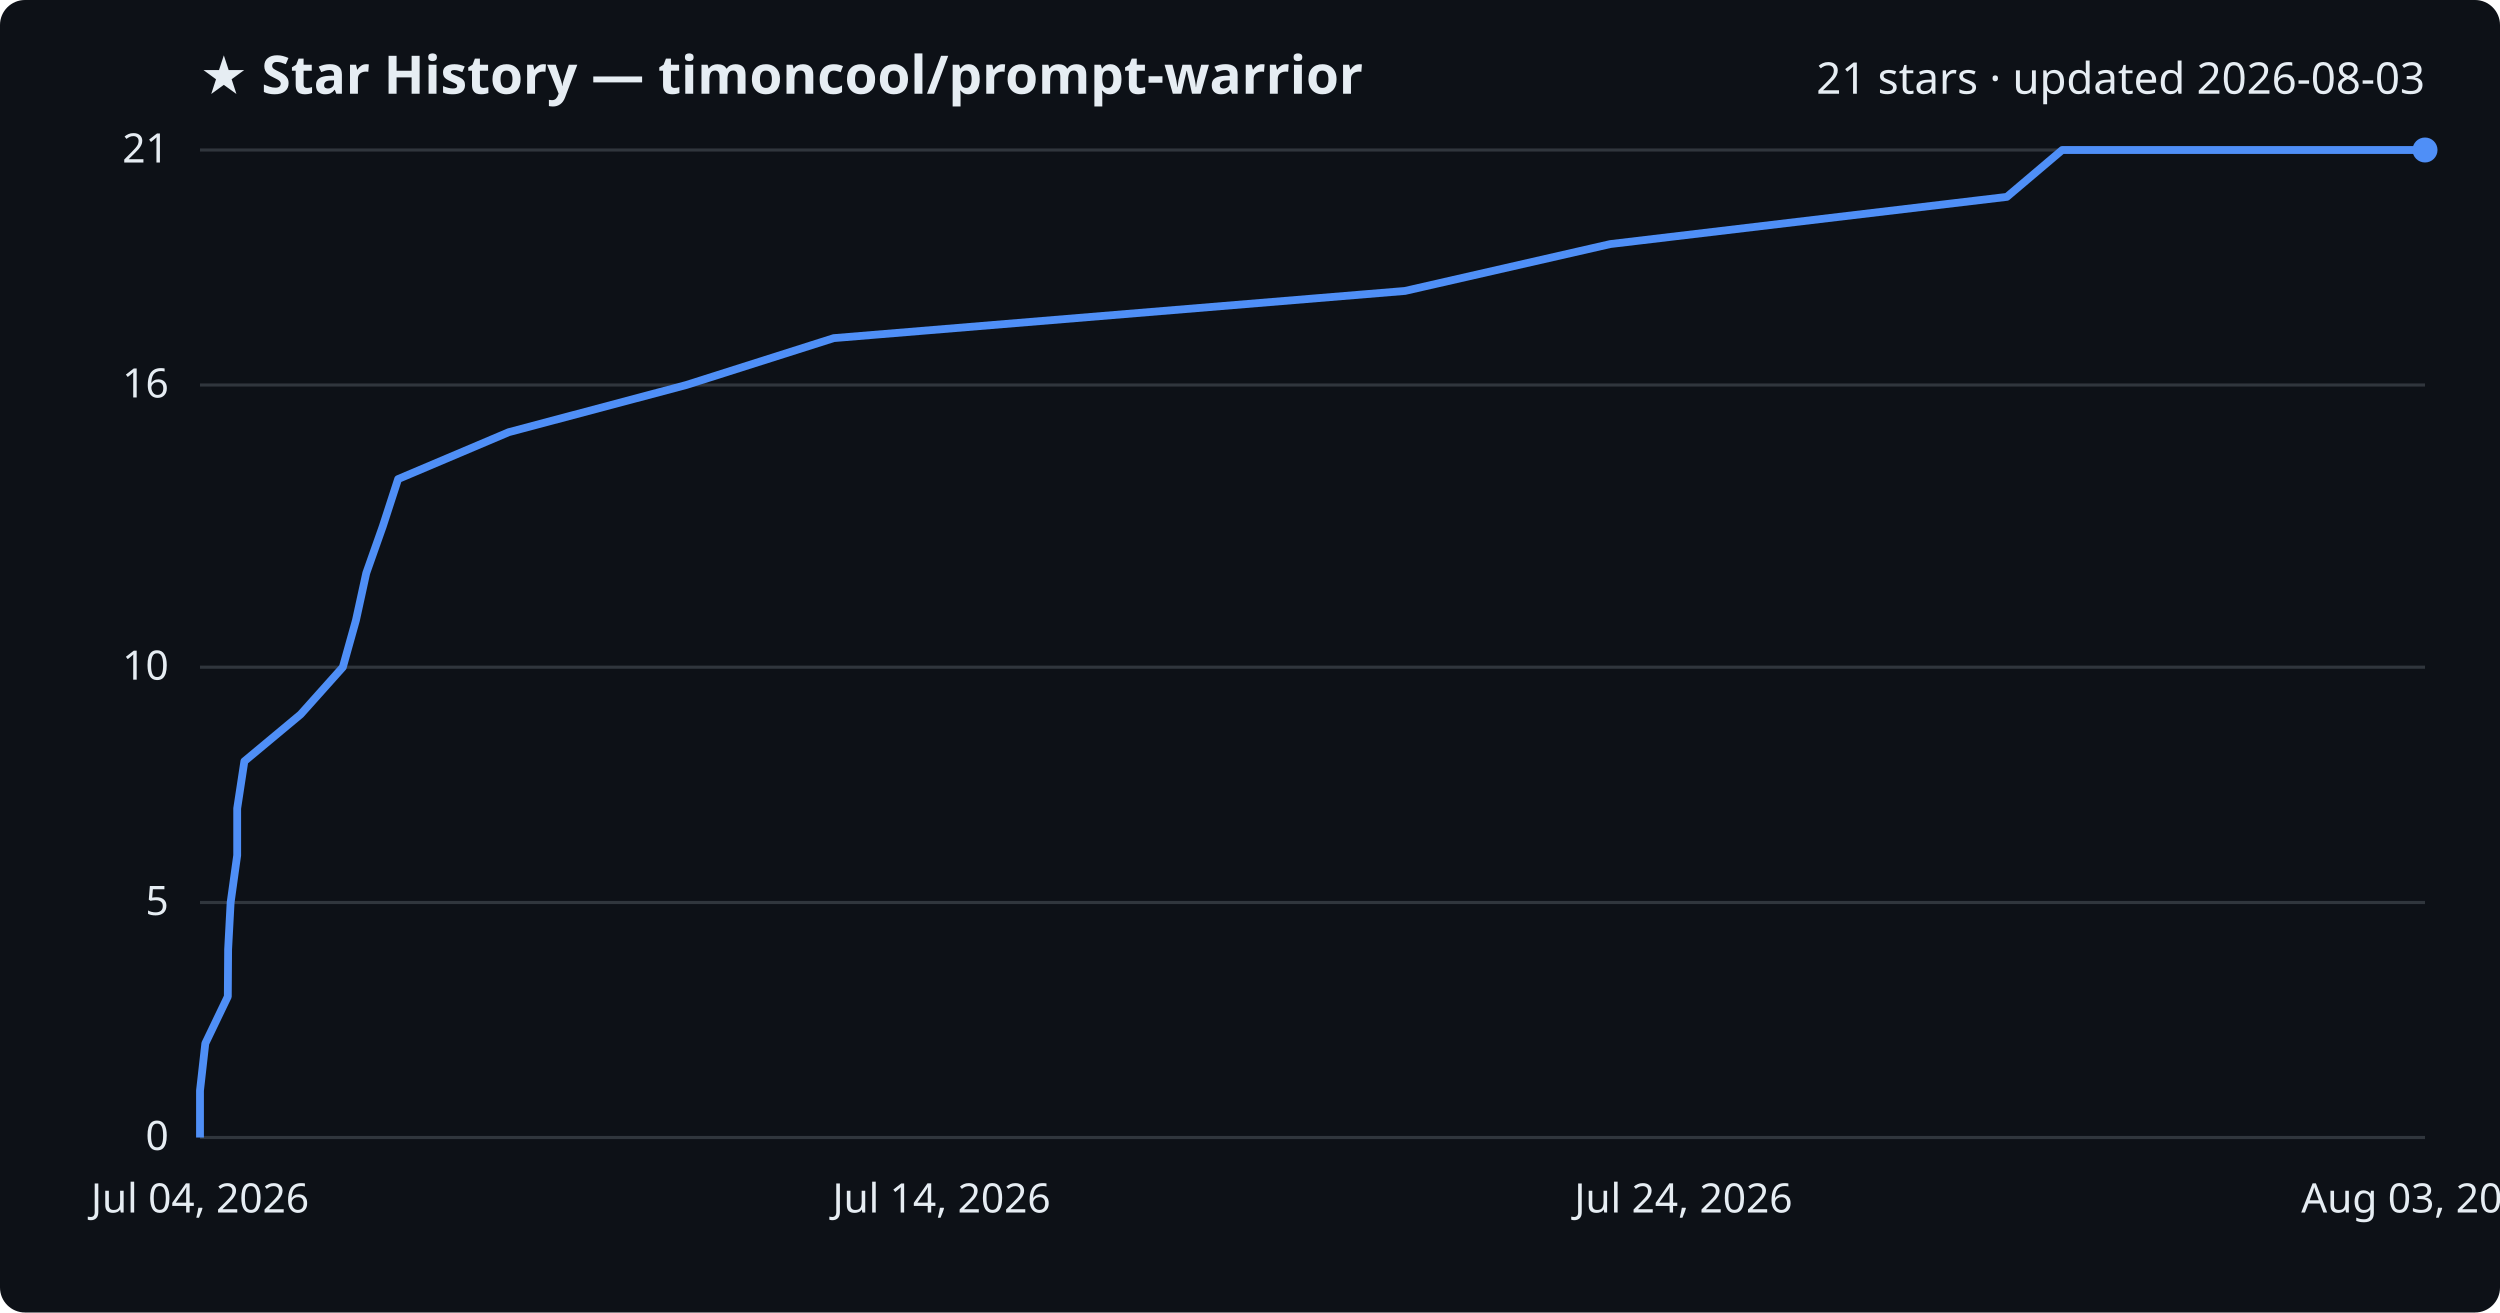
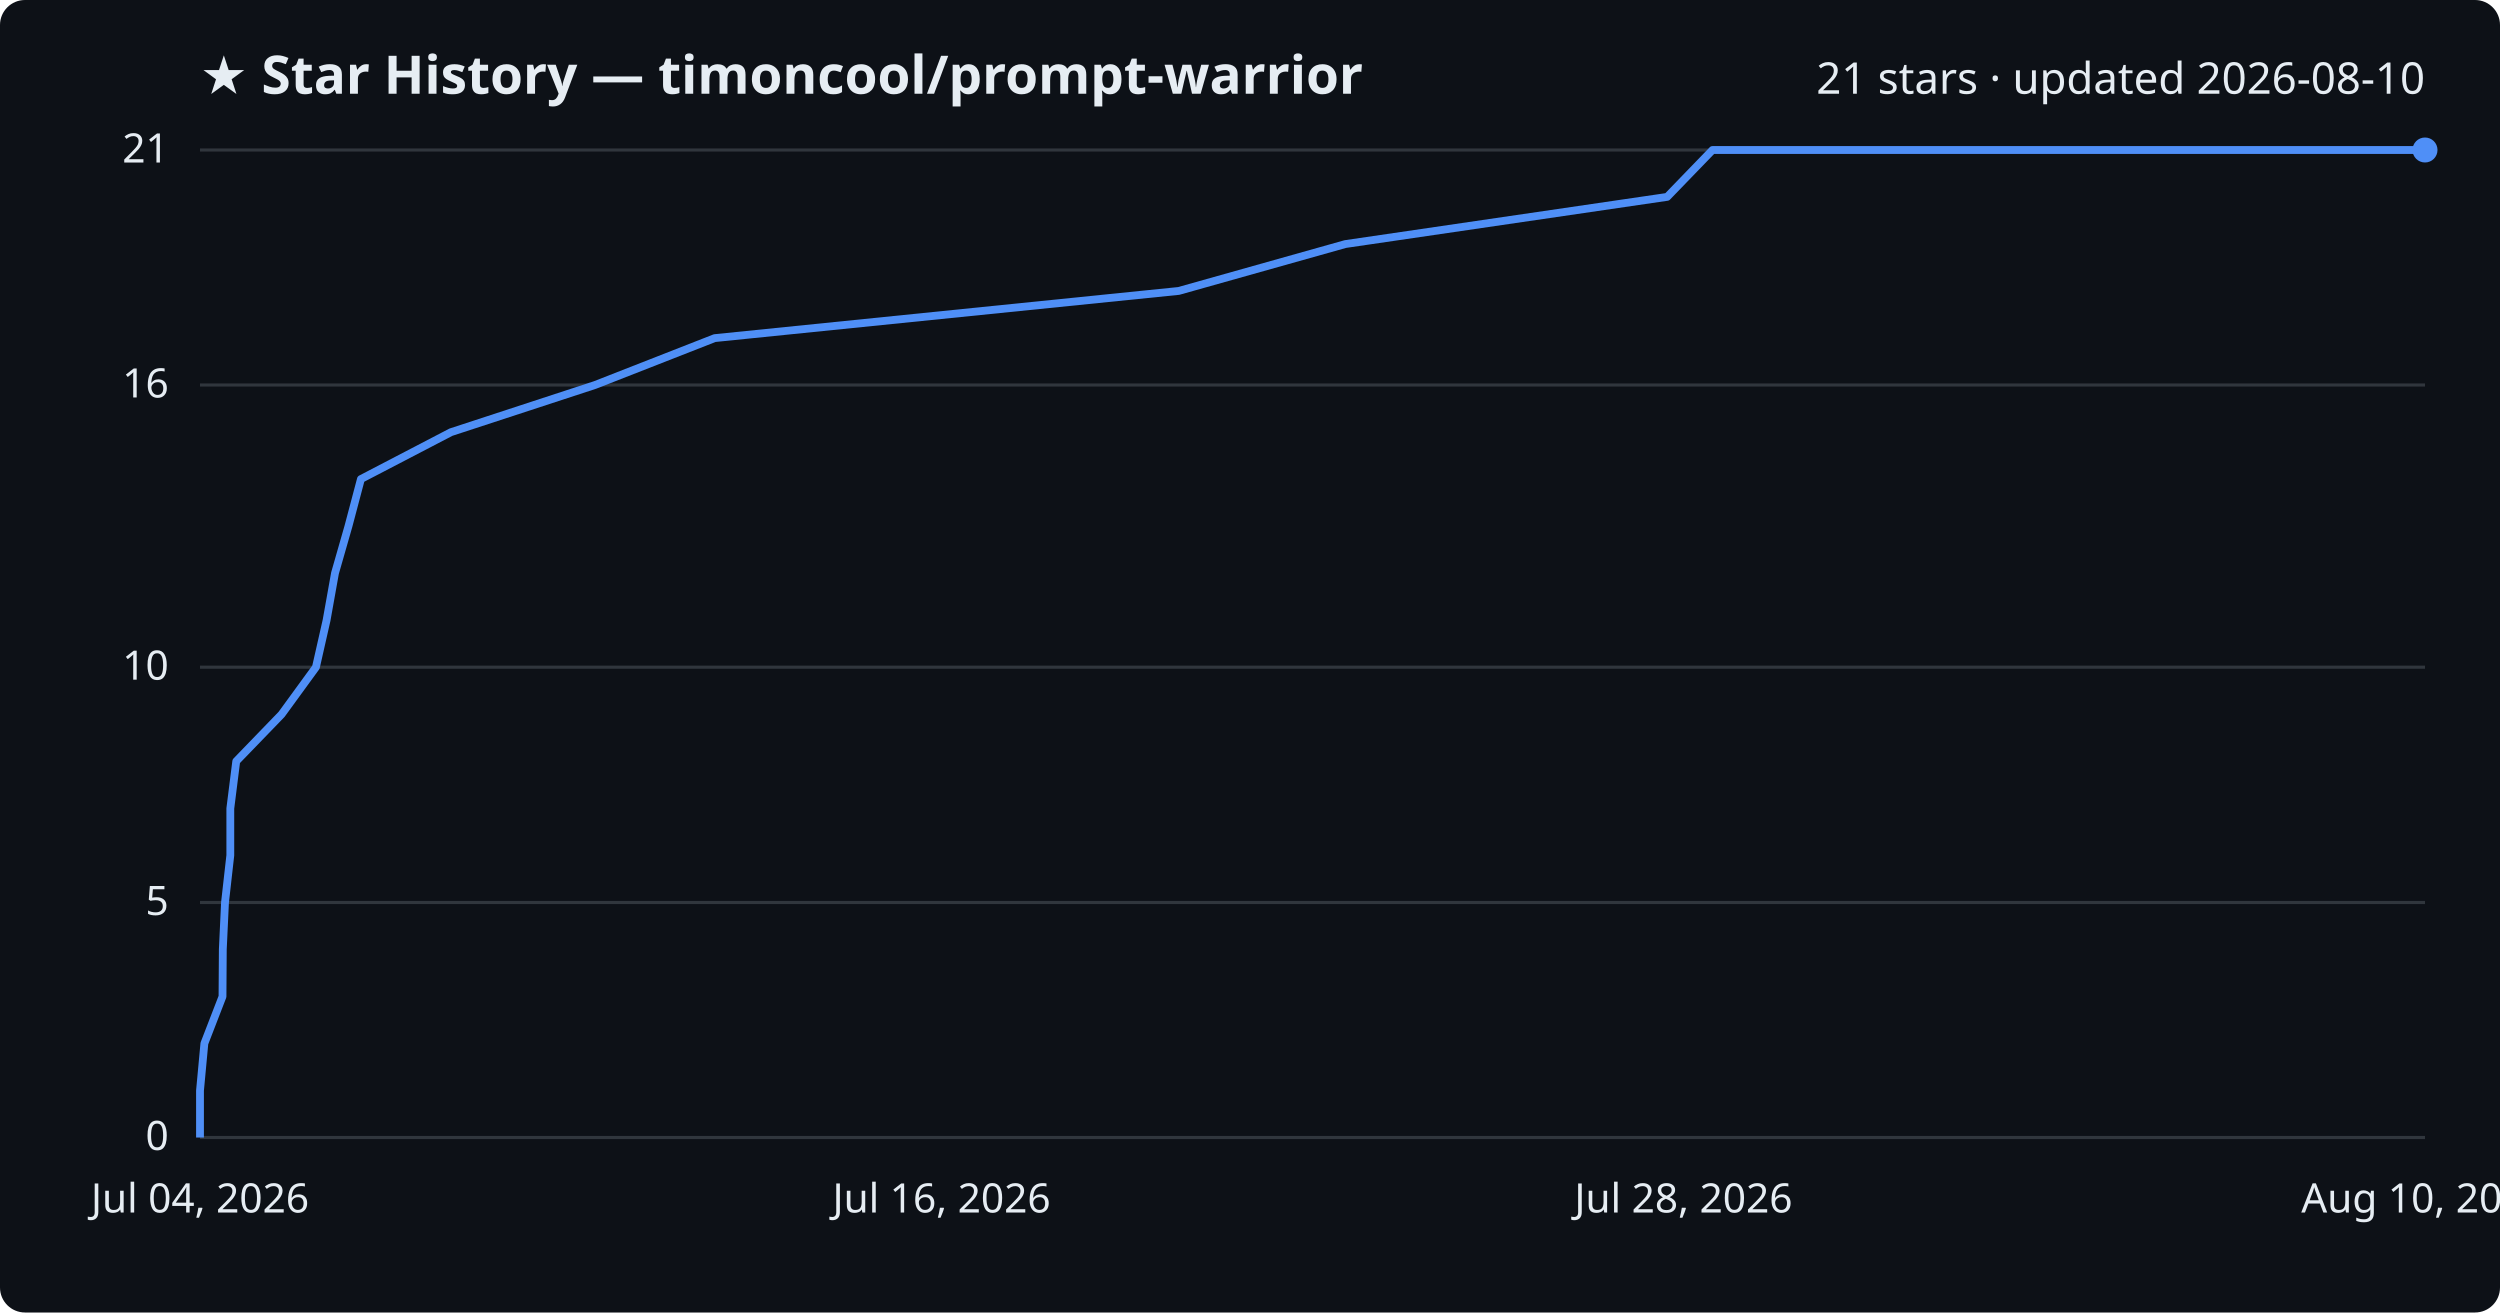
<svg xmlns="http://www.w3.org/2000/svg" viewBox="0 0 800 420" font-family="Segoe UI, sans-serif">
  <rect width="800" height="420" fill="#0d1117" rx="8" />
  <text x="64" y="30" fill="#e6edf3" font-size="17" font-weight="700">★ Star History — timoncool/prompt-warrior</text>
-   <text x="776" y="30" fill="#e6edf3" font-size="14" text-anchor="end">21 stars · updated 2026-08-03</text>
+   <text x="776" y="30" fill="#e6edf3" font-size="14" text-anchor="end">21 stars · updated 2026-08-10</text>
  <line x1="64" y1="364.0" x2="776" y2="364.0" stroke="#30363d" stroke-width="1" />
  <text x="54" y="368.0" fill="#e6edf3" font-size="13" text-anchor="end">0</text>
  <line x1="64" y1="288.8" x2="776" y2="288.8" stroke="#30363d" stroke-width="1" />
  <text x="54" y="292.8" fill="#e6edf3" font-size="13" text-anchor="end">5</text>
  <line x1="64" y1="213.5" x2="776" y2="213.5" stroke="#30363d" stroke-width="1" />
  <text x="54" y="217.5" fill="#e6edf3" font-size="13" text-anchor="end">10</text>
  <line x1="64" y1="123.2" x2="776" y2="123.2" stroke="#30363d" stroke-width="1" />
  <text x="54" y="127.2" fill="#e6edf3" font-size="13" text-anchor="end">16</text>
  <line x1="64" y1="48.0" x2="776" y2="48.0" stroke="#30363d" stroke-width="1" />
  <text x="54" y="52.0" fill="#e6edf3" font-size="13" text-anchor="end">21</text>
-   <path d="M64.0,364.0 L64.0,349.0 L65.7,333.9 L72.9,318.9 L73.0,303.8 L73.8,288.8 L75.9,273.7 L75.9,258.7 L78.2,243.6 L96.2,228.6 L109.7,213.5 L113.9,198.5 L117.2,183.4 L122.5,168.4 L127.4,153.3 L162.8,138.3 L219.6,123.2 L266.8,108.2 L449.6,93.1 L515.3,78.1 L642.2,63.0 L659.9,48.0 L776.0,48.0" fill="none" stroke="#4f8ff7" stroke-width="2.5" stroke-linejoin="round" />
+   <path d="M64.0,364.0 L64.0,349.0 L65.4,333.9 L71.2,318.9 L71.3,303.8 L72.0,288.8 L73.7,273.7 L73.7,258.7 L75.6,243.6 L90.1,228.6 L101.1,213.5 L104.5,198.5 L107.2,183.4 L111.5,168.4 L115.5,153.3 L144.3,138.3 L190.4,123.2 L228.7,108.2 L377.2,93.1 L430.5,78.1 L533.5,63.0 L548.0,48.0 L776.0,48.0" fill="none" stroke="#4f8ff7" stroke-width="2.5" stroke-linejoin="round" />
  <circle cx="776.0" cy="48.0" r="4" fill="#4f8ff7" />
  <text x="64.0" y="388" fill="#e6edf3" font-size="13" text-anchor="middle">Jul 04, 2026</text>
-   <text x="301.3" y="388" fill="#e6edf3" font-size="13" text-anchor="middle">Jul 14, 2026</text>
-   <text x="538.7" y="388" fill="#e6edf3" font-size="13" text-anchor="middle">Jul 24, 2026</text>
-   <text x="776.0" y="388" fill="#e6edf3" font-size="13" text-anchor="middle">Aug 03, 2026</text>
+   <text x="301.3" y="388" fill="#e6edf3" font-size="13" text-anchor="middle">Jul 16, 2026</text>
+   <text x="538.7" y="388" fill="#e6edf3" font-size="13" text-anchor="middle">Jul 28, 2026</text>
+   <text x="776.0" y="388" fill="#e6edf3" font-size="13" text-anchor="middle">Aug 10, 2026</text>
</svg>
